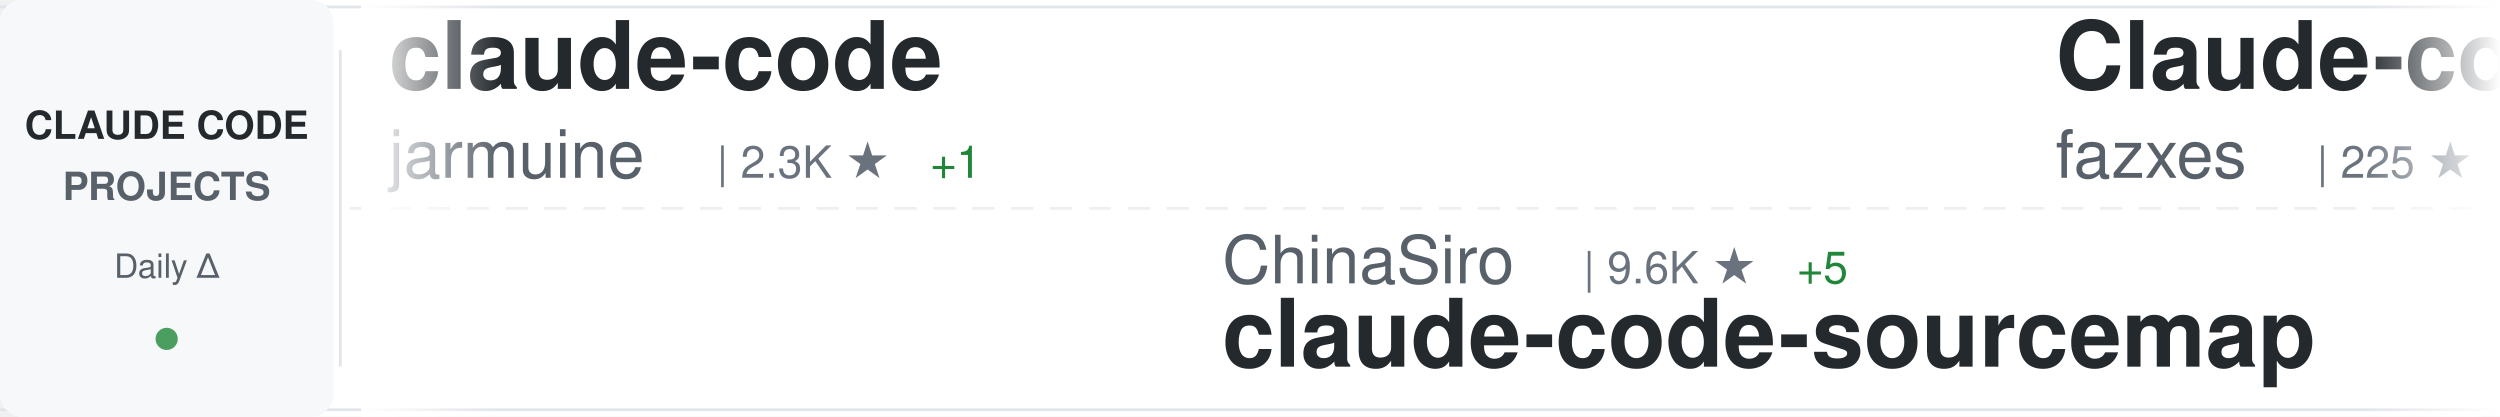
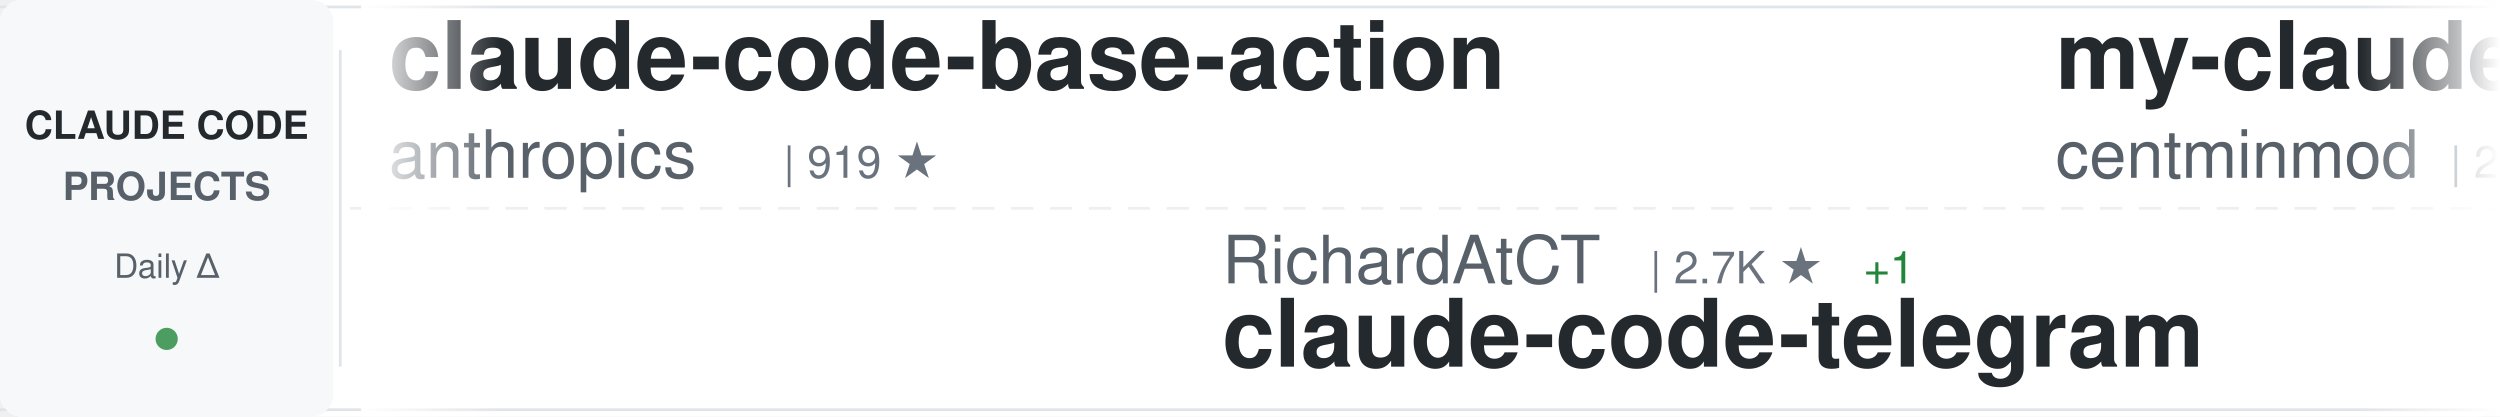
<svg xmlns="http://www.w3.org/2000/svg" width="900" height="150">
  <defs>
    <linearGradient id="awesomeLeftFade" x1="0%" y1="0%" x2="100%" y2="0%">
      <stop offset="0%" style="stop-color:#ffffff;stop-opacity:1" />
      <stop offset="100%" style="stop-color:#ffffff;stop-opacity:0" />
    </linearGradient>
    <linearGradient id="awesomeRightFade" x1="0%" y1="0%" x2="100%" y2="0%">
      <stop offset="0%" style="stop-color:#ffffff;stop-opacity:0" />
      <stop offset="100%" style="stop-color:#ffffff;stop-opacity:1" />
    </linearGradient>
  </defs>
  <rect width="900" height="150" fill="#ffffff" rx="8" />
  <rect x="0" y="2" width="900" height="1" fill="#e1e4e8" />
  <rect x="0" y="147" width="900" height="1" fill="#e1e4e8" />
  <line x1="0" y1="75" x2="900" y2="75" stroke="#e1e4e8" stroke-width="1" stroke-dasharray="8 6" opacity="0.6" />
  <rect x="0" y="0" width="120" height="150" fill="#f6f8fa" rx="8" />
  <text x="60" y="50" font-family="-apple-system, BlinkMacSystemFont, 'Segoe UI', Helvetica, Arial, sans-serif" font-size="14" font-weight="600" fill="#24292e" text-anchor="middle">CLAUDE CODE</text>
  <text x="60" y="72" font-family="-apple-system, BlinkMacSystemFont, 'Segoe UI', Helvetica, Arial, sans-serif" font-size="14" font-weight="600" fill="#586069" text-anchor="middle">PROJECTS</text>
  <text x="60" y="100" font-family="-apple-system, BlinkMacSystemFont, 'Segoe UI', Helvetica, Arial, sans-serif" font-size="12" font-weight="500" fill="#586069" text-anchor="middle">Daily Δ</text>
  <circle cx="60" cy="122" r="4" fill="#22863a" opacity="0.8" />
  <rect x="122" y="18" width="1" height="114" fill="#e1e4e8" />
  <clipPath id="awesomeTickerClip">
    <rect x="130" y="0" width="770" height="150" />
  </clipPath>
  <g clip-path="url(#awesomeTickerClip)">
    <g id="awesomeTickerItems">
      <animateTransform attributeName="transform" attributeType="XML" type="translate" from="0 0" to="-3000 0" dur="54s" repeatCount="indefinite" />
      <g transform="translate(0, 0)">
-         <text x="140" y="32" font-family="-apple-system, BlinkMacSystemFont, 'Segoe UI', Helvetica, Arial, sans-serif" font-size="34" font-weight="600" fill="#24292e">claude-code</text>
-         <text x="140" y="64" font-family="-apple-system, BlinkMacSystemFont, 'Segoe UI', Helvetica, Arial, sans-serif" font-size="24" font-weight="400" fill="#586069">jarmuine</text>
-         <text x="258" y="64" font-family="-apple-system, BlinkMacSystemFont, 'Segoe UI', Helvetica, Arial, sans-serif" font-size="16" font-weight="500" fill="#6a737d">| 2.3K ★</text>
-         <text x="335" y="64" font-family="-apple-system, BlinkMacSystemFont, 'Segoe UI', Helvetica, Arial, sans-serif" font-size="16" font-weight="500" fill="#22863a"> +1</text>
+         <text x="140" y="32" font-family="-apple-system, BlinkMacSystemFont, 'Segoe UI', Helvetica, Arial, sans-serif" font-size="34" font-weight="600" fill="#24292e">claude-code-base-action</text>
+         <text x="140" y="64" font-family="-apple-system, BlinkMacSystemFont, 'Segoe UI', Helvetica, Arial, sans-serif" font-size="24" font-weight="400" fill="#586069">anthropics</text>
+         <text x="282" y="64" font-family="-apple-system, BlinkMacSystemFont, 'Segoe UI', Helvetica, Arial, sans-serif" font-size="16" font-weight="500" fill="#6a737d">| 919 ★</text>
      </g>
      <g transform="translate(300, 0)">
-         <text x="140" y="102" font-family="-apple-system, BlinkMacSystemFont, 'Segoe UI', Helvetica, Arial, sans-serif" font-size="24" font-weight="400" fill="#586069">ChinaSiro</text>
-         <text x="270" y="102" font-family="-apple-system, BlinkMacSystemFont, 'Segoe UI', Helvetica, Arial, sans-serif" font-size="16" font-weight="500" fill="#6a737d">| 9.6K ★</text>
-         <text x="347" y="102" font-family="-apple-system, BlinkMacSystemFont, 'Segoe UI', Helvetica, Arial, sans-serif" font-size="16" font-weight="500" fill="#22863a"> +5</text>
-         <text x="140" y="132" font-family="-apple-system, BlinkMacSystemFont, 'Segoe UI', Helvetica, Arial, sans-serif" font-size="34" font-weight="600" fill="#24292e">claude-code-sourcemap</text>
+         <text x="140" y="102" font-family="-apple-system, BlinkMacSystemFont, 'Segoe UI', Helvetica, Arial, sans-serif" font-size="24" font-weight="400" fill="#586069">RichardAtCT</text>
+         <text x="294" y="102" font-family="-apple-system, BlinkMacSystemFont, 'Segoe UI', Helvetica, Arial, sans-serif" font-size="16" font-weight="500" fill="#6a737d">| 2.7K ★</text>
+         <text x="371" y="102" font-family="-apple-system, BlinkMacSystemFont, 'Segoe UI', Helvetica, Arial, sans-serif" font-size="16" font-weight="500" fill="#22863a"> +1</text>
+         <text x="140" y="132" font-family="-apple-system, BlinkMacSystemFont, 'Segoe UI', Helvetica, Arial, sans-serif" font-size="34" font-weight="600" fill="#24292e">claude-code-telegram</text>
      </g>
      <g transform="translate(600, 0)">
-         <text x="140" y="32" font-family="-apple-system, BlinkMacSystemFont, 'Segoe UI', Helvetica, Arial, sans-serif" font-size="34" font-weight="600" fill="#24292e">Claude-code</text>
-         <text x="140" y="64" font-family="-apple-system, BlinkMacSystemFont, 'Segoe UI', Helvetica, Arial, sans-serif" font-size="24" font-weight="400" fill="#586069">fazxes</text>
-         <text x="234" y="64" font-family="-apple-system, BlinkMacSystemFont, 'Segoe UI', Helvetica, Arial, sans-serif" font-size="16" font-weight="500" fill="#6a737d">| 225 ★</text>
+         <text x="140" y="32" font-family="-apple-system, BlinkMacSystemFont, 'Segoe UI', Helvetica, Arial, sans-serif" font-size="34" font-weight="600" fill="#24292e">my-claude-code-setup</text>
+         <text x="140" y="64" font-family="-apple-system, BlinkMacSystemFont, 'Segoe UI', Helvetica, Arial, sans-serif" font-size="24" font-weight="400" fill="#586069">centminmod</text>
+         <text x="282" y="64" font-family="-apple-system, BlinkMacSystemFont, 'Segoe UI', Helvetica, Arial, sans-serif" font-size="16" font-weight="500" fill="#6a737d">| 2.5K ★</text>
+         <text x="359" y="64" font-family="-apple-system, BlinkMacSystemFont, 'Segoe UI', Helvetica, Arial, sans-serif" font-size="16" font-weight="500" fill="#22863a"> +1</text>
      </g>
      <g transform="translate(900, 0)">
-         <text x="140" y="102" font-family="-apple-system, BlinkMacSystemFont, 'Segoe UI', Helvetica, Arial, sans-serif" font-size="24" font-weight="400" fill="#586069">Donchitos</text>
-         <text x="270" y="102" font-family="-apple-system, BlinkMacSystemFont, 'Segoe UI', Helvetica, Arial, sans-serif" font-size="16" font-weight="500" fill="#6a737d">| 23.3K ★</text>
-         <text x="356" y="102" font-family="-apple-system, BlinkMacSystemFont, 'Segoe UI', Helvetica, Arial, sans-serif" font-size="16" font-weight="500" fill="#22863a"> +35</text>
-         <text x="140" y="132" font-family="-apple-system, BlinkMacSystemFont, 'Segoe UI', Helvetica, Arial, sans-serif" font-size="34" font-weight="600" fill="#24292e">Claude-Code-Game-Studios</text>
+         <text x="140" y="102" font-family="-apple-system, BlinkMacSystemFont, 'Segoe UI', Helvetica, Arial, sans-serif" font-size="24" font-weight="400" fill="#586069">freestylefly</text>
+         <text x="306" y="102" font-family="-apple-system, BlinkMacSystemFont, 'Segoe UI', Helvetica, Arial, sans-serif" font-size="16" font-weight="500" fill="#6a737d">| 128 ★</text>
+         <text x="374" y="102" font-family="-apple-system, BlinkMacSystemFont, 'Segoe UI', Helvetica, Arial, sans-serif" font-size="16" font-weight="500" fill="#cb2431"> -1</text>
+         <text x="140" y="132" font-family="-apple-system, BlinkMacSystemFont, 'Segoe UI', Helvetica, Arial, sans-serif" font-size="34" font-weight="600" fill="#24292e">claude-code</text>
      </g>
      <g transform="translate(1200, 0)">
-         <text x="140" y="32" font-family="-apple-system, BlinkMacSystemFont, 'Segoe UI', Helvetica, Arial, sans-serif" font-size="34" font-weight="600" fill="#24292e">claude-code-settings</text>
-         <text x="140" y="64" font-family="-apple-system, BlinkMacSystemFont, 'Segoe UI', Helvetica, Arial, sans-serif" font-size="24" font-weight="400" fill="#586069">feiskyer</text>
-         <text x="258" y="64" font-family="-apple-system, BlinkMacSystemFont, 'Segoe UI', Helvetica, Arial, sans-serif" font-size="16" font-weight="500" fill="#6a737d">| 1.6K ★</text>
-         <text x="335" y="64" font-family="-apple-system, BlinkMacSystemFont, 'Segoe UI', Helvetica, Arial, sans-serif" font-size="16" font-weight="500" fill="#22863a"> +1</text>
+         <text x="140" y="32" font-family="-apple-system, BlinkMacSystemFont, 'Segoe UI', Helvetica, Arial, sans-serif" font-size="34" font-weight="600" fill="#24292e">system_prompts_leaks</text>
+         <text x="140" y="64" font-family="-apple-system, BlinkMacSystemFont, 'Segoe UI', Helvetica, Arial, sans-serif" font-size="24" font-weight="400" fill="#586069">asgeirtj</text>
+         <text x="258" y="64" font-family="-apple-system, BlinkMacSystemFont, 'Segoe UI', Helvetica, Arial, sans-serif" font-size="16" font-weight="500" fill="#6a737d">| 59.7K ★</text>
+         <text x="344" y="64" font-family="-apple-system, BlinkMacSystemFont, 'Segoe UI', Helvetica, Arial, sans-serif" font-size="16" font-weight="500" fill="#22863a"> +47</text>
      </g>
      <g transform="translate(1500, 0)">
-         <text x="140" y="102" font-family="-apple-system, BlinkMacSystemFont, 'Segoe UI', Helvetica, Arial, sans-serif" font-size="24" font-weight="400" fill="#586069">mehmoodosman</text>
-         <text x="306" y="102" font-family="-apple-system, BlinkMacSystemFont, 'Segoe UI', Helvetica, Arial, sans-serif" font-size="16" font-weight="500" fill="#6a737d">| 172 ★</text>
-         <text x="140" y="132" font-family="-apple-system, BlinkMacSystemFont, 'Segoe UI', Helvetica, Arial, sans-serif" font-size="34" font-weight="600" fill="#24292e">claude-code</text>
+         <text x="140" y="102" font-family="-apple-system, BlinkMacSystemFont, 'Segoe UI', Helvetica, Arial, sans-serif" font-size="24" font-weight="400" fill="#586069">anthropics</text>
+         <text x="282" y="102" font-family="-apple-system, BlinkMacSystemFont, 'Segoe UI', Helvetica, Arial, sans-serif" font-size="16" font-weight="500" fill="#6a737d">| 5.6K ★</text>
+         <text x="359" y="102" font-family="-apple-system, BlinkMacSystemFont, 'Segoe UI', Helvetica, Arial, sans-serif" font-size="16" font-weight="500" fill="#22863a"> +2</text>
+         <text x="140" y="132" font-family="-apple-system, BlinkMacSystemFont, 'Segoe UI', Helvetica, Arial, sans-serif" font-size="34" font-weight="600" fill="#24292e">claude-code-security-rev...</text>
      </g>
      <g transform="translate(1800, 0)">
-         <text x="140" y="32" font-family="-apple-system, BlinkMacSystemFont, 'Segoe UI', Helvetica, Arial, sans-serif" font-size="34" font-weight="600" fill="#24292e">claude-code-from-scratch</text>
-         <text x="140" y="64" font-family="-apple-system, BlinkMacSystemFont, 'Segoe UI', Helvetica, Arial, sans-serif" font-size="24" font-weight="400" fill="#586069">Windy3f3f3f3f</text>
-         <text x="318" y="64" font-family="-apple-system, BlinkMacSystemFont, 'Segoe UI', Helvetica, Arial, sans-serif" font-size="16" font-weight="500" fill="#6a737d">| 2.4K ★</text>
-         <text x="395" y="64" font-family="-apple-system, BlinkMacSystemFont, 'Segoe UI', Helvetica, Arial, sans-serif" font-size="16" font-weight="500" fill="#22863a"> +10</text>
+         <text x="140" y="32" font-family="-apple-system, BlinkMacSystemFont, 'Segoe UI', Helvetica, Arial, sans-serif" font-size="34" font-weight="600" fill="#24292e">claude-code-book</text>
+         <text x="140" y="64" font-family="-apple-system, BlinkMacSystemFont, 'Segoe UI', Helvetica, Arial, sans-serif" font-size="24" font-weight="400" fill="#586069">lintsinghua</text>
+         <text x="294" y="64" font-family="-apple-system, BlinkMacSystemFont, 'Segoe UI', Helvetica, Arial, sans-serif" font-size="16" font-weight="500" fill="#6a737d">| 4.0K ★</text>
      </g>
      <g transform="translate(2100, 0)">
-         <text x="140" y="102" font-family="-apple-system, BlinkMacSystemFont, 'Segoe UI', Helvetica, Arial, sans-serif" font-size="24" font-weight="400" fill="#586069">huangjia2019</text>
-         <text x="306" y="102" font-family="-apple-system, BlinkMacSystemFont, 'Segoe UI', Helvetica, Arial, sans-serif" font-size="16" font-weight="500" fill="#6a737d">| 1.0K ★</text>
-         <text x="383" y="102" font-family="-apple-system, BlinkMacSystemFont, 'Segoe UI', Helvetica, Arial, sans-serif" font-size="16" font-weight="500" fill="#22863a"> +5</text>
-         <text x="140" y="132" font-family="-apple-system, BlinkMacSystemFont, 'Segoe UI', Helvetica, Arial, sans-serif" font-size="34" font-weight="600" fill="#24292e">claude-code-engineering</text>
+         <text x="140" y="102" font-family="-apple-system, BlinkMacSystemFont, 'Segoe UI', Helvetica, Arial, sans-serif" font-size="24" font-weight="400" fill="#586069">alirezarezvani</text>
+         <text x="330" y="102" font-family="-apple-system, BlinkMacSystemFont, 'Segoe UI', Helvetica, Arial, sans-serif" font-size="16" font-weight="500" fill="#6a737d">| 23.0K ★</text>
+         <text x="416" y="102" font-family="-apple-system, BlinkMacSystemFont, 'Segoe UI', Helvetica, Arial, sans-serif" font-size="16" font-weight="500" fill="#22863a"> +13</text>
+         <text x="140" y="132" font-family="-apple-system, BlinkMacSystemFont, 'Segoe UI', Helvetica, Arial, sans-serif" font-size="34" font-weight="600" fill="#24292e">claude-skills</text>
      </g>
      <g transform="translate(2400, 0)">
-         <text x="140" y="32" font-family="-apple-system, BlinkMacSystemFont, 'Segoe UI', Helvetica, Arial, sans-serif" font-size="34" font-weight="600" fill="#24292e">claude-code</text>
-         <text x="140" y="64" font-family="-apple-system, BlinkMacSystemFont, 'Segoe UI', Helvetica, Arial, sans-serif" font-size="24" font-weight="400" fill="#586069">Tinkeringg-Lab</text>
-         <text x="330" y="64" font-family="-apple-system, BlinkMacSystemFont, 'Segoe UI', Helvetica, Arial, sans-serif" font-size="16" font-weight="500" fill="#6a737d">| 212 ★</text>
+         <text x="140" y="32" font-family="-apple-system, BlinkMacSystemFont, 'Segoe UI', Helvetica, Arial, sans-serif" font-size="34" font-weight="600" fill="#24292e">sc-claude-code-files</text>
+         <text x="140" y="64" font-family="-apple-system, BlinkMacSystemFont, 'Segoe UI', Helvetica, Arial, sans-serif" font-size="24" font-weight="400" fill="#586069">https-deeplearning-ai</text>
+         <text x="414" y="64" font-family="-apple-system, BlinkMacSystemFont, 'Segoe UI', Helvetica, Arial, sans-serif" font-size="16" font-weight="500" fill="#6a737d">| 535 ★</text>
      </g>
      <g transform="translate(2700, 0)">
-         <text x="140" y="102" font-family="-apple-system, BlinkMacSystemFont, 'Segoe UI', Helvetica, Arial, sans-serif" font-size="24" font-weight="400" fill="#586069">KPR111</text>
-         <text x="234" y="102" font-family="-apple-system, BlinkMacSystemFont, 'Segoe UI', Helvetica, Arial, sans-serif" font-size="16" font-weight="500" fill="#6a737d">| 18 ★</text>
-         <text x="140" y="132" font-family="-apple-system, BlinkMacSystemFont, 'Segoe UI', Helvetica, Arial, sans-serif" font-size="34" font-weight="600" fill="#24292e">Claude-Code</text>
+         <text x="140" y="102" font-family="-apple-system, BlinkMacSystemFont, 'Segoe UI', Helvetica, Arial, sans-serif" font-size="24" font-weight="400" fill="#586069">repowise-dev</text>
+         <text x="306" y="102" font-family="-apple-system, BlinkMacSystemFont, 'Segoe UI', Helvetica, Arial, sans-serif" font-size="16" font-weight="500" fill="#6a737d">| 1.2K ★</text>
+         <text x="140" y="132" font-family="-apple-system, BlinkMacSystemFont, 'Segoe UI', Helvetica, Arial, sans-serif" font-size="34" font-weight="600" fill="#24292e">claude-code-prompts</text>
      </g>
      <g transform="translate(3000, 0)">
-         <text x="140" y="32" font-family="-apple-system, BlinkMacSystemFont, 'Segoe UI', Helvetica, Arial, sans-serif" font-size="34" font-weight="600" fill="#24292e">claude-code</text>
-         <text x="140" y="64" font-family="-apple-system, BlinkMacSystemFont, 'Segoe UI', Helvetica, Arial, sans-serif" font-size="24" font-weight="400" fill="#586069">jarmuine</text>
-         <text x="258" y="64" font-family="-apple-system, BlinkMacSystemFont, 'Segoe UI', Helvetica, Arial, sans-serif" font-size="16" font-weight="500" fill="#6a737d">| 2.3K ★</text>
-         <text x="335" y="64" font-family="-apple-system, BlinkMacSystemFont, 'Segoe UI', Helvetica, Arial, sans-serif" font-size="16" font-weight="500" fill="#22863a"> +1</text>
+         <text x="140" y="32" font-family="-apple-system, BlinkMacSystemFont, 'Segoe UI', Helvetica, Arial, sans-serif" font-size="34" font-weight="600" fill="#24292e">claude-code-base-action</text>
+         <text x="140" y="64" font-family="-apple-system, BlinkMacSystemFont, 'Segoe UI', Helvetica, Arial, sans-serif" font-size="24" font-weight="400" fill="#586069">anthropics</text>
+         <text x="282" y="64" font-family="-apple-system, BlinkMacSystemFont, 'Segoe UI', Helvetica, Arial, sans-serif" font-size="16" font-weight="500" fill="#6a737d">| 919 ★</text>
      </g>
      <g transform="translate(3300, 0)">
-         <text x="140" y="102" font-family="-apple-system, BlinkMacSystemFont, 'Segoe UI', Helvetica, Arial, sans-serif" font-size="24" font-weight="400" fill="#586069">ChinaSiro</text>
-         <text x="270" y="102" font-family="-apple-system, BlinkMacSystemFont, 'Segoe UI', Helvetica, Arial, sans-serif" font-size="16" font-weight="500" fill="#6a737d">| 9.6K ★</text>
-         <text x="347" y="102" font-family="-apple-system, BlinkMacSystemFont, 'Segoe UI', Helvetica, Arial, sans-serif" font-size="16" font-weight="500" fill="#22863a"> +5</text>
-         <text x="140" y="132" font-family="-apple-system, BlinkMacSystemFont, 'Segoe UI', Helvetica, Arial, sans-serif" font-size="34" font-weight="600" fill="#24292e">claude-code-sourcemap</text>
+         <text x="140" y="102" font-family="-apple-system, BlinkMacSystemFont, 'Segoe UI', Helvetica, Arial, sans-serif" font-size="24" font-weight="400" fill="#586069">RichardAtCT</text>
+         <text x="294" y="102" font-family="-apple-system, BlinkMacSystemFont, 'Segoe UI', Helvetica, Arial, sans-serif" font-size="16" font-weight="500" fill="#6a737d">| 2.7K ★</text>
+         <text x="371" y="102" font-family="-apple-system, BlinkMacSystemFont, 'Segoe UI', Helvetica, Arial, sans-serif" font-size="16" font-weight="500" fill="#22863a"> +1</text>
+         <text x="140" y="132" font-family="-apple-system, BlinkMacSystemFont, 'Segoe UI', Helvetica, Arial, sans-serif" font-size="34" font-weight="600" fill="#24292e">claude-code-telegram</text>
      </g>
      <g transform="translate(3600, 0)">
-         <text x="140" y="32" font-family="-apple-system, BlinkMacSystemFont, 'Segoe UI', Helvetica, Arial, sans-serif" font-size="34" font-weight="600" fill="#24292e">Claude-code</text>
-         <text x="140" y="64" font-family="-apple-system, BlinkMacSystemFont, 'Segoe UI', Helvetica, Arial, sans-serif" font-size="24" font-weight="400" fill="#586069">fazxes</text>
-         <text x="234" y="64" font-family="-apple-system, BlinkMacSystemFont, 'Segoe UI', Helvetica, Arial, sans-serif" font-size="16" font-weight="500" fill="#6a737d">| 225 ★</text>
+         <text x="140" y="32" font-family="-apple-system, BlinkMacSystemFont, 'Segoe UI', Helvetica, Arial, sans-serif" font-size="34" font-weight="600" fill="#24292e">my-claude-code-setup</text>
+         <text x="140" y="64" font-family="-apple-system, BlinkMacSystemFont, 'Segoe UI', Helvetica, Arial, sans-serif" font-size="24" font-weight="400" fill="#586069">centminmod</text>
+         <text x="282" y="64" font-family="-apple-system, BlinkMacSystemFont, 'Segoe UI', Helvetica, Arial, sans-serif" font-size="16" font-weight="500" fill="#6a737d">| 2.5K ★</text>
+         <text x="359" y="64" font-family="-apple-system, BlinkMacSystemFont, 'Segoe UI', Helvetica, Arial, sans-serif" font-size="16" font-weight="500" fill="#22863a"> +1</text>
      </g>
      <g transform="translate(3900, 0)">
-         <text x="140" y="102" font-family="-apple-system, BlinkMacSystemFont, 'Segoe UI', Helvetica, Arial, sans-serif" font-size="24" font-weight="400" fill="#586069">Donchitos</text>
-         <text x="270" y="102" font-family="-apple-system, BlinkMacSystemFont, 'Segoe UI', Helvetica, Arial, sans-serif" font-size="16" font-weight="500" fill="#6a737d">| 23.3K ★</text>
-         <text x="356" y="102" font-family="-apple-system, BlinkMacSystemFont, 'Segoe UI', Helvetica, Arial, sans-serif" font-size="16" font-weight="500" fill="#22863a"> +35</text>
-         <text x="140" y="132" font-family="-apple-system, BlinkMacSystemFont, 'Segoe UI', Helvetica, Arial, sans-serif" font-size="34" font-weight="600" fill="#24292e">Claude-Code-Game-Studios</text>
+         <text x="140" y="102" font-family="-apple-system, BlinkMacSystemFont, 'Segoe UI', Helvetica, Arial, sans-serif" font-size="24" font-weight="400" fill="#586069">freestylefly</text>
+         <text x="306" y="102" font-family="-apple-system, BlinkMacSystemFont, 'Segoe UI', Helvetica, Arial, sans-serif" font-size="16" font-weight="500" fill="#6a737d">| 128 ★</text>
+         <text x="374" y="102" font-family="-apple-system, BlinkMacSystemFont, 'Segoe UI', Helvetica, Arial, sans-serif" font-size="16" font-weight="500" fill="#cb2431"> -1</text>
+         <text x="140" y="132" font-family="-apple-system, BlinkMacSystemFont, 'Segoe UI', Helvetica, Arial, sans-serif" font-size="34" font-weight="600" fill="#24292e">claude-code</text>
      </g>
    </g>
  </g>
  <rect x="130" y="0" width="50" height="150" fill="url(#awesomeLeftFade)" />
  <rect x="850" y="0" width="50" height="150" fill="url(#awesomeRightFade)" />
</svg>
